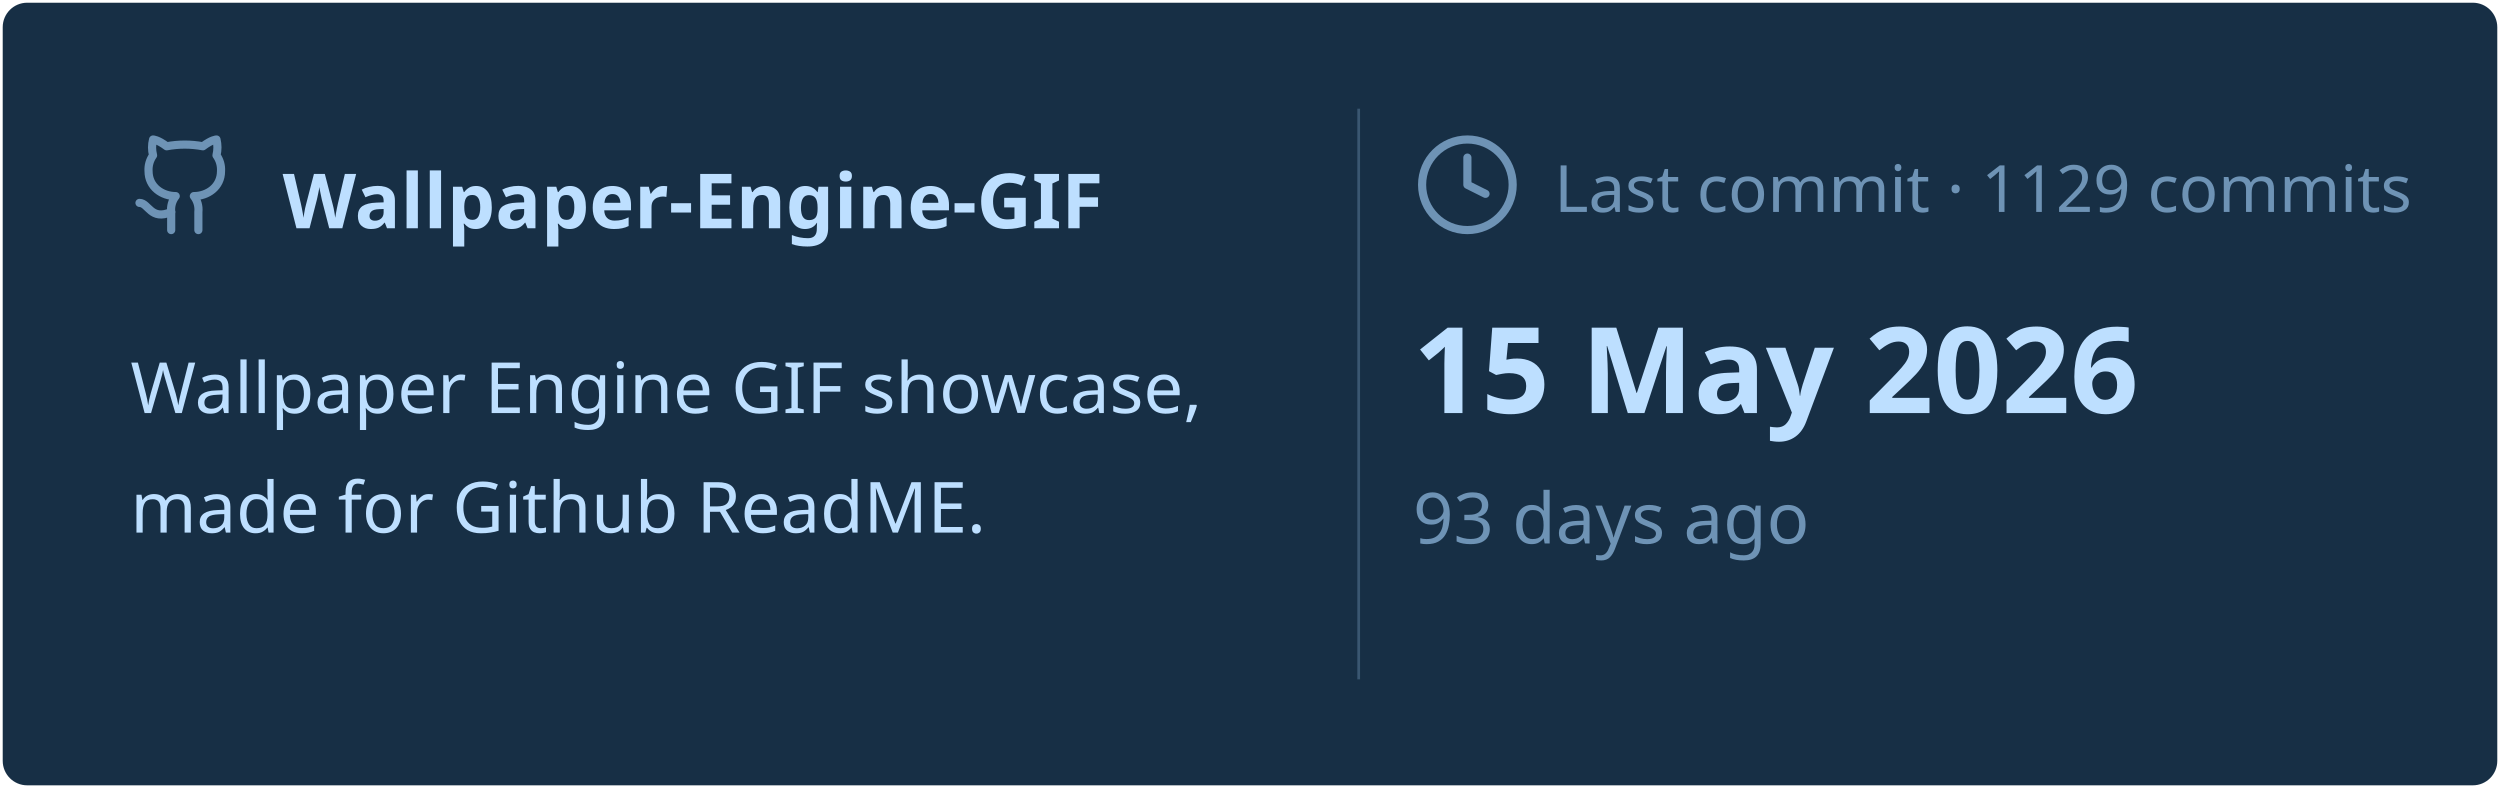
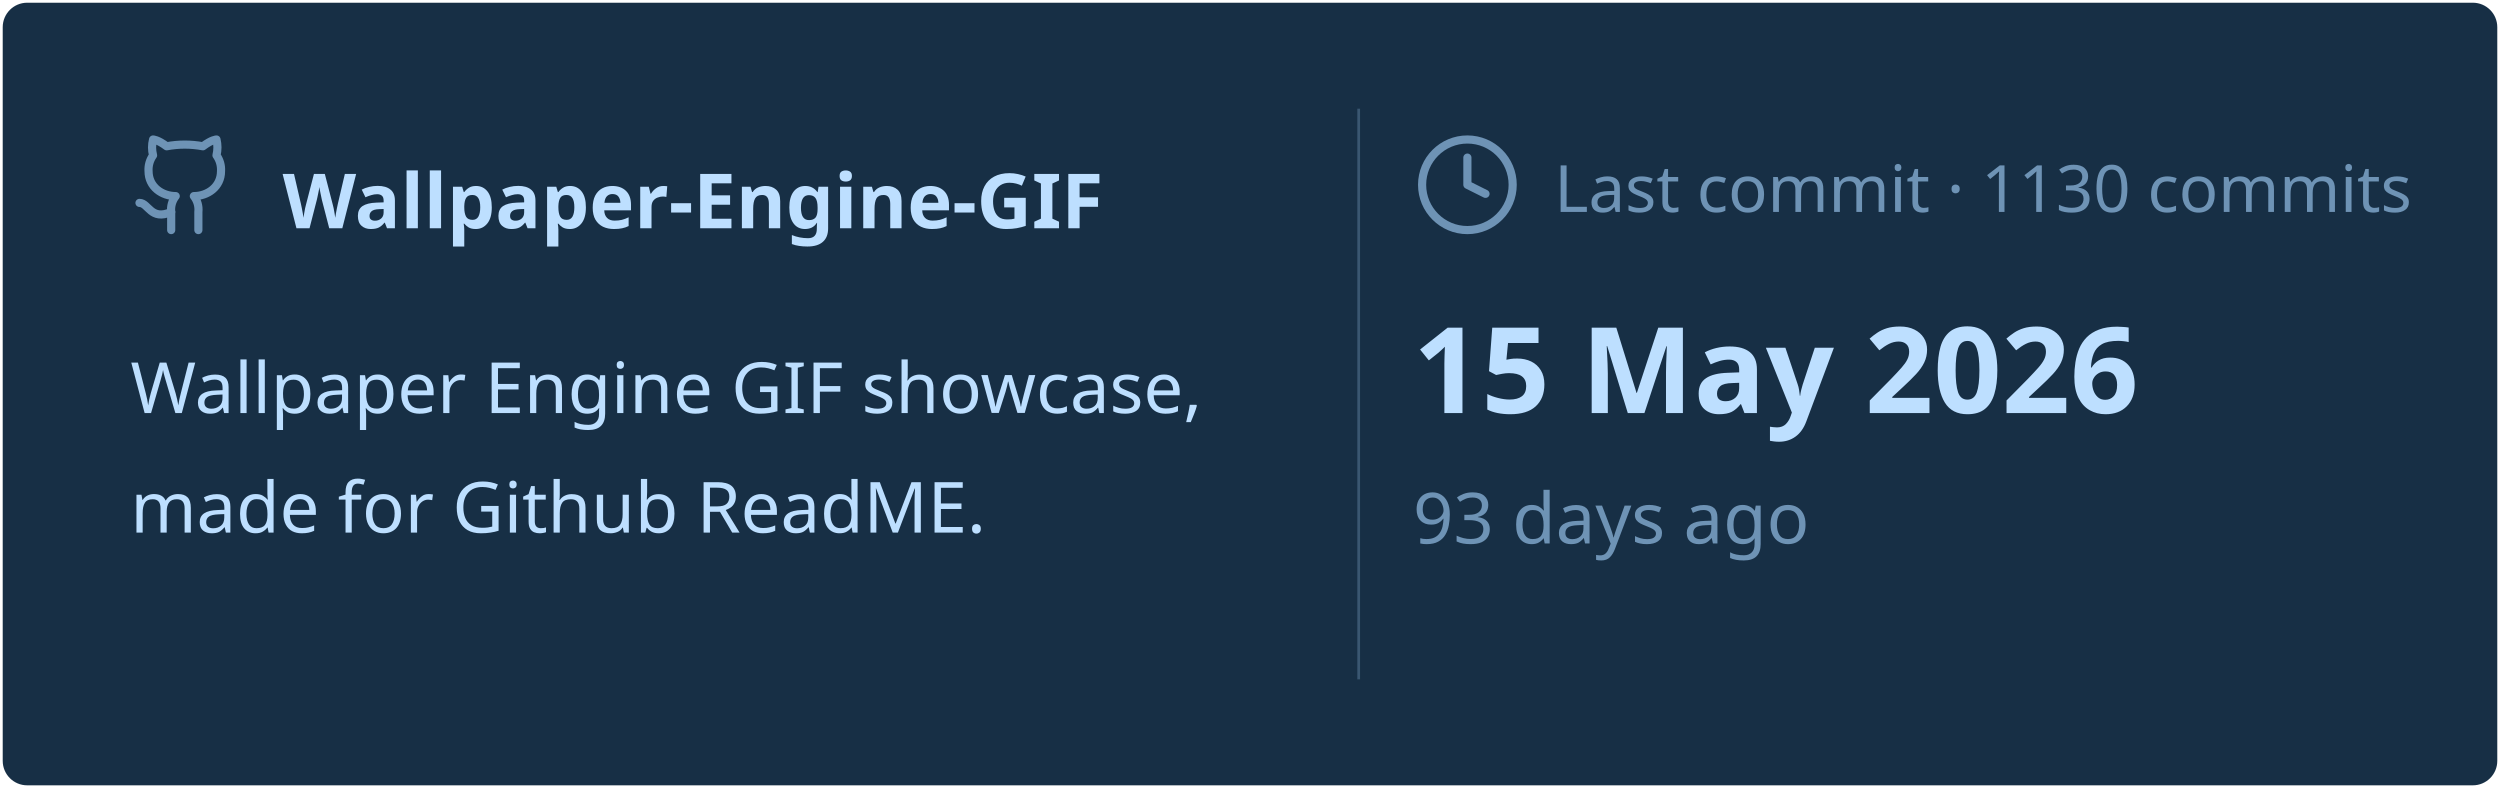
<svg xmlns="http://www.w3.org/2000/svg" viewBox="0 0 460 145" width="460px" height="145px">
  <rect stroke="#000000" stroke-opacity="0" fill="#172F45" rx="4.5" x="0.5" y="0.5" width="459" height="144" />
  <g transform="translate(24, 42)">
    <svg x="0" y="-18" width="20" height="20" viewBox="0 0 24 24" fill="none" stroke="#6E93B5" stroke-width="1.8" stroke-linecap="round" stroke-linejoin="round">
      <path d="M15 22v-4a4.8 4.8 0 0 0-1-3.5c3 0 6-2 6-5.5.08-1.25-.27-2.48-1-3.5.28-1.15.28-2.35 0-3.5 0 0-1 0-3 1.5-2.64-.5-5.36-.5-8 0C6 2 5 2 5 2c-.3 1.15-.3 2.35 0 3.5A5.403 5.403 0 0 0 4 9c0 3.5 3 5.5 6 5.5-.39.49-.68 1.05-.85 1.65-.17.6-.22 1.23-.15 1.85v4" />
      <path d="M9 18c-4.51 2-5-2-7-2" />
    </svg>
    <text x="28" y="0" font-family="&quot;Segoe UI&quot;, Ubuntu, sans-serif" font-size="14" font-weight="700" fill="#BDDFFF">Wallpaper-Engine-GIF</text>
  </g>
  <text x="24" y="76" font-family="&quot;Segoe UI&quot;, Ubuntu, sans-serif" font-size="13" font-weight="400" fill="#BDDFFF">Wallpaper Engine GIF showcase,</text>
  <text x="24" y="98" font-family="&quot;Segoe UI&quot;, Ubuntu, sans-serif" font-size="13" font-weight="400" fill="#BDDFFF">made for Github ReadME.</text>
  <line x1="250" y1="20" x2="250" y2="125" stroke="#6E93B5" stroke-width="0.5" stroke-opacity="0.4" />
  <svg x="260" y="24" width="20" height="20" viewBox="0 0 24 24" fill="none" stroke="#6E93B5" stroke-width="1.8" stroke-linecap="round" stroke-linejoin="round">
    <circle cx="12" cy="12" r="10" />
    <polyline points="12 6 12 12 16 14" />
  </svg>
-   <text x="286" y="39" font-family="&quot;Segoe UI&quot;, Ubuntu, sans-serif" font-size="12" font-weight="400" fill="#6E93B5">Last commit · 1129 commits</text>
+   <text x="286" y="39" font-family="&quot;Segoe UI&quot;, Ubuntu, sans-serif" font-size="12" font-weight="400" fill="#6E93B5">Last commit · 1130 commits</text>
  <text x="260" y="76" font-family="&quot;Segoe UI&quot;, Ubuntu, sans-serif" font-size="22" font-weight="700" fill="#BDDFFF">15 May 2026</text>
  <text x="260" y="100" font-family="&quot;Segoe UI&quot;, Ubuntu, sans-serif" font-size="13" font-weight="400" fill="#6E93B5">93 days ago</text>
</svg>
